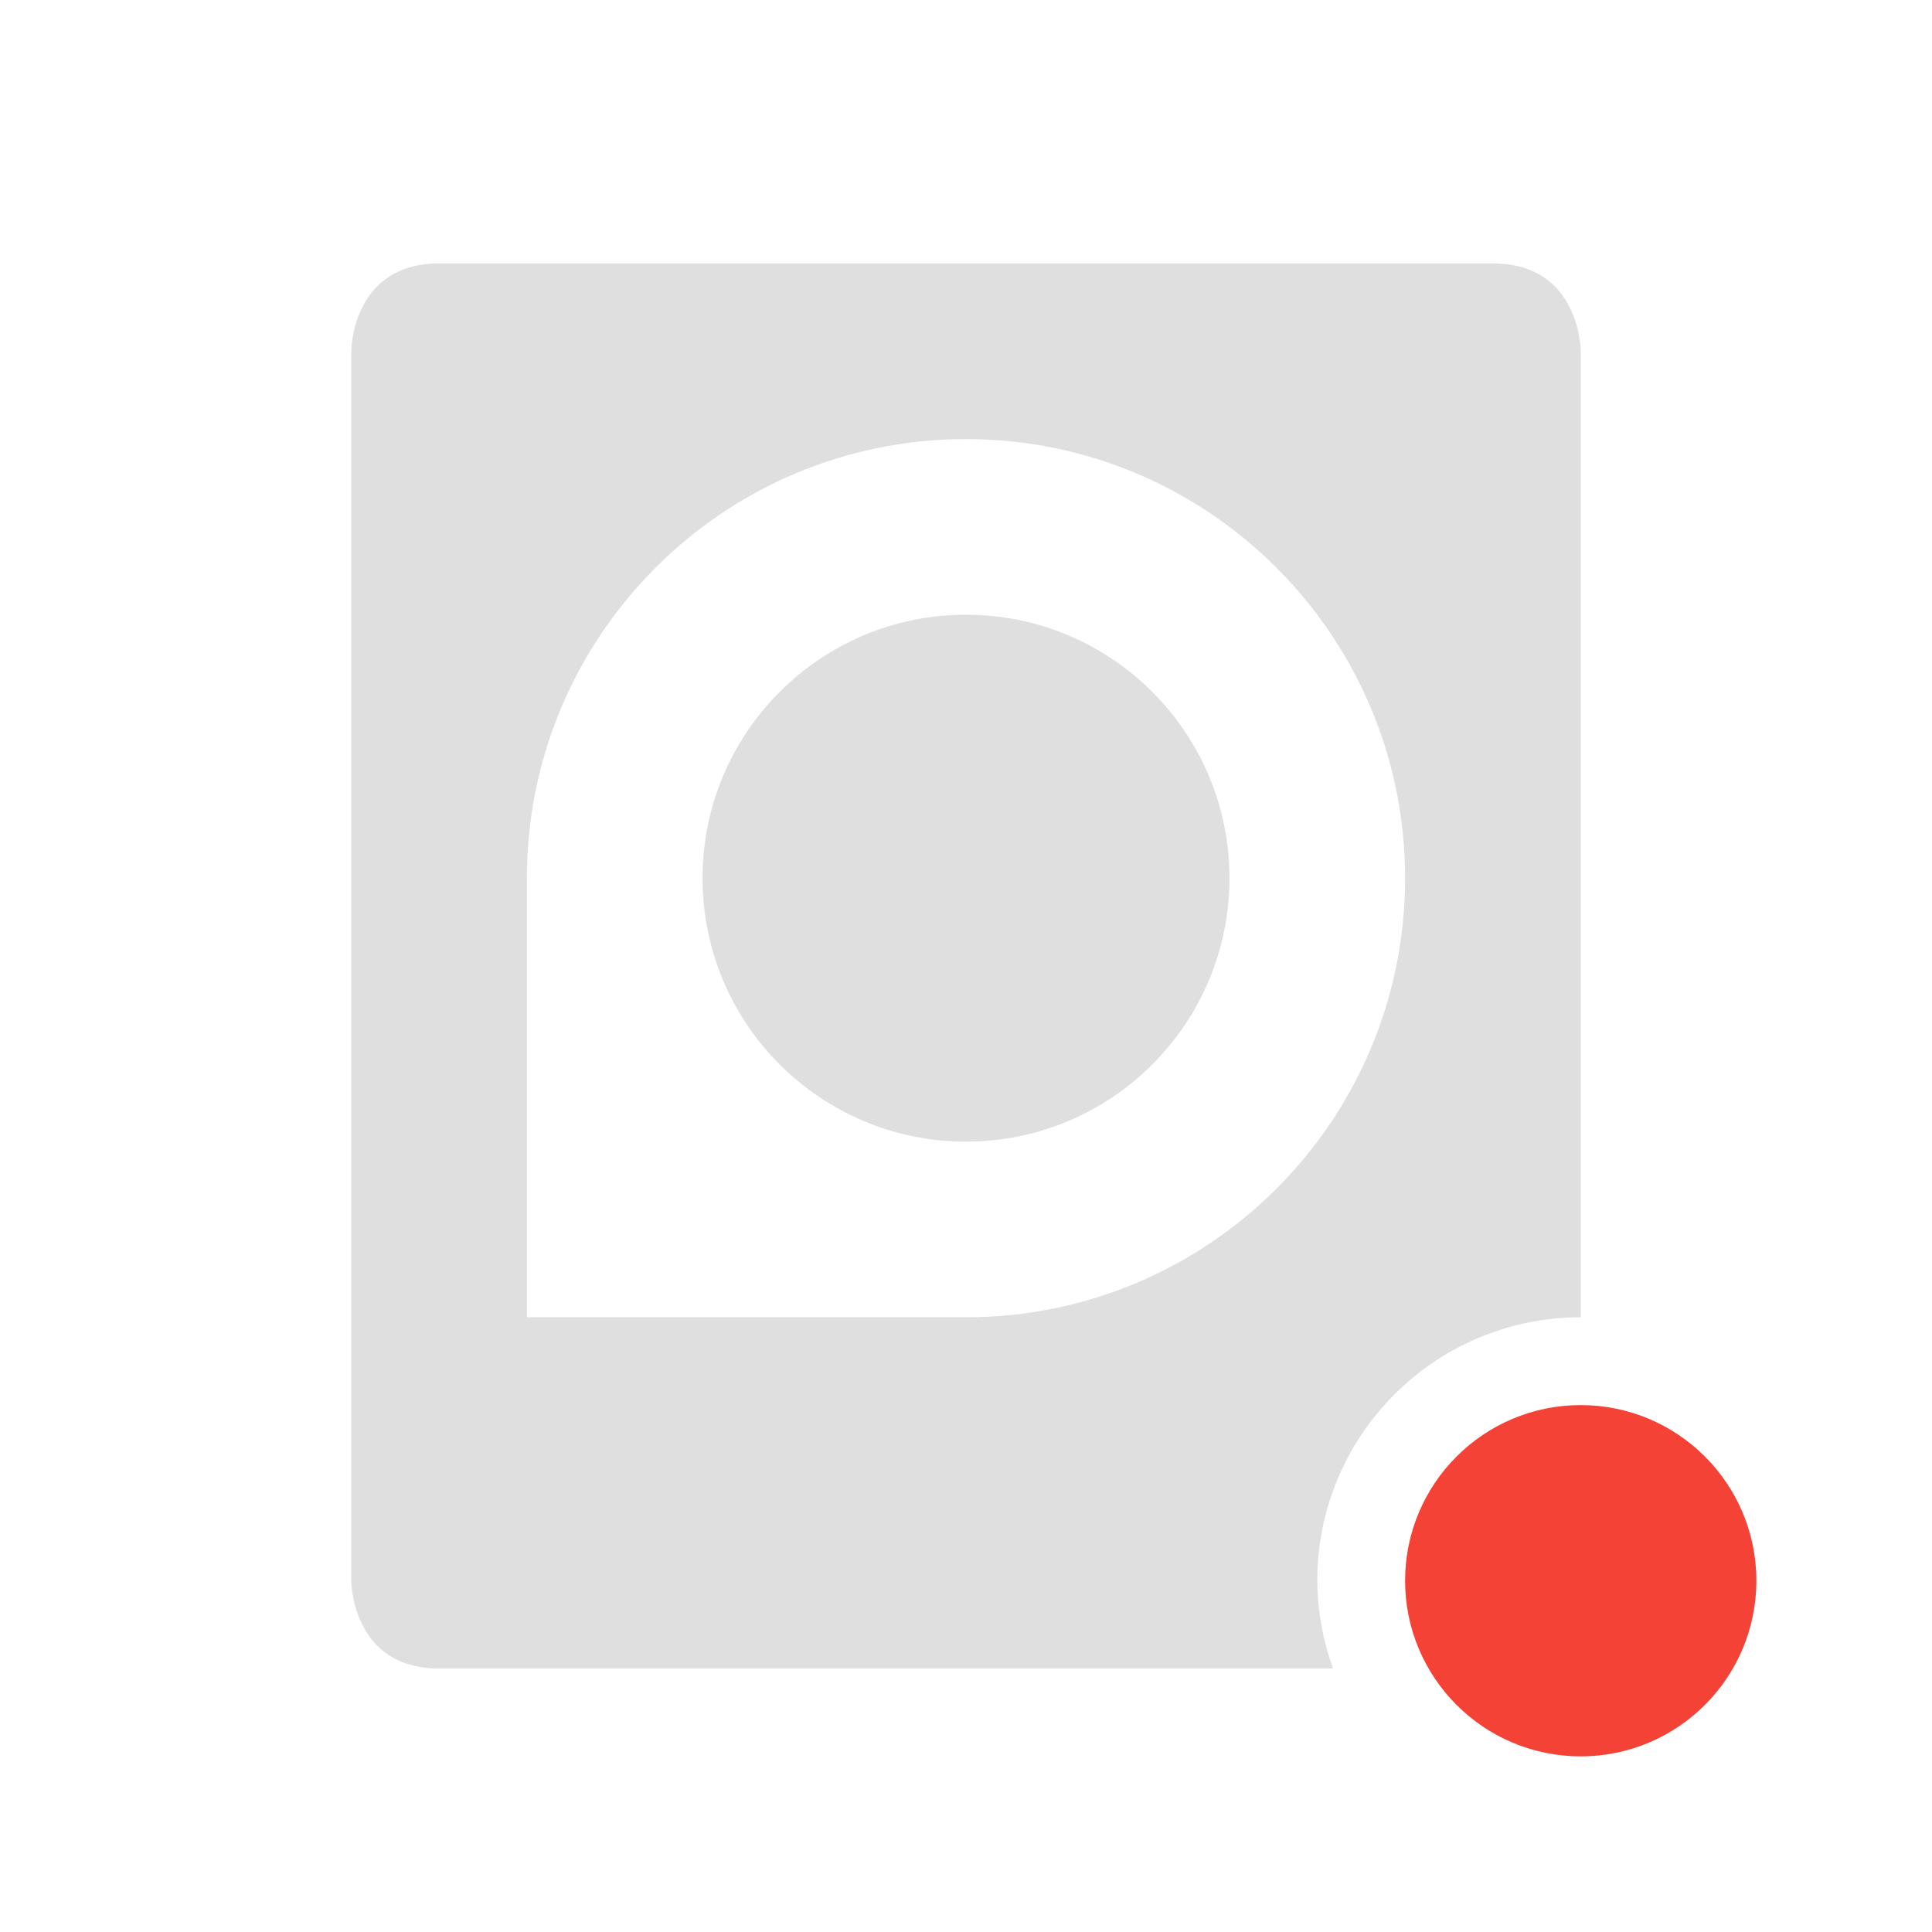
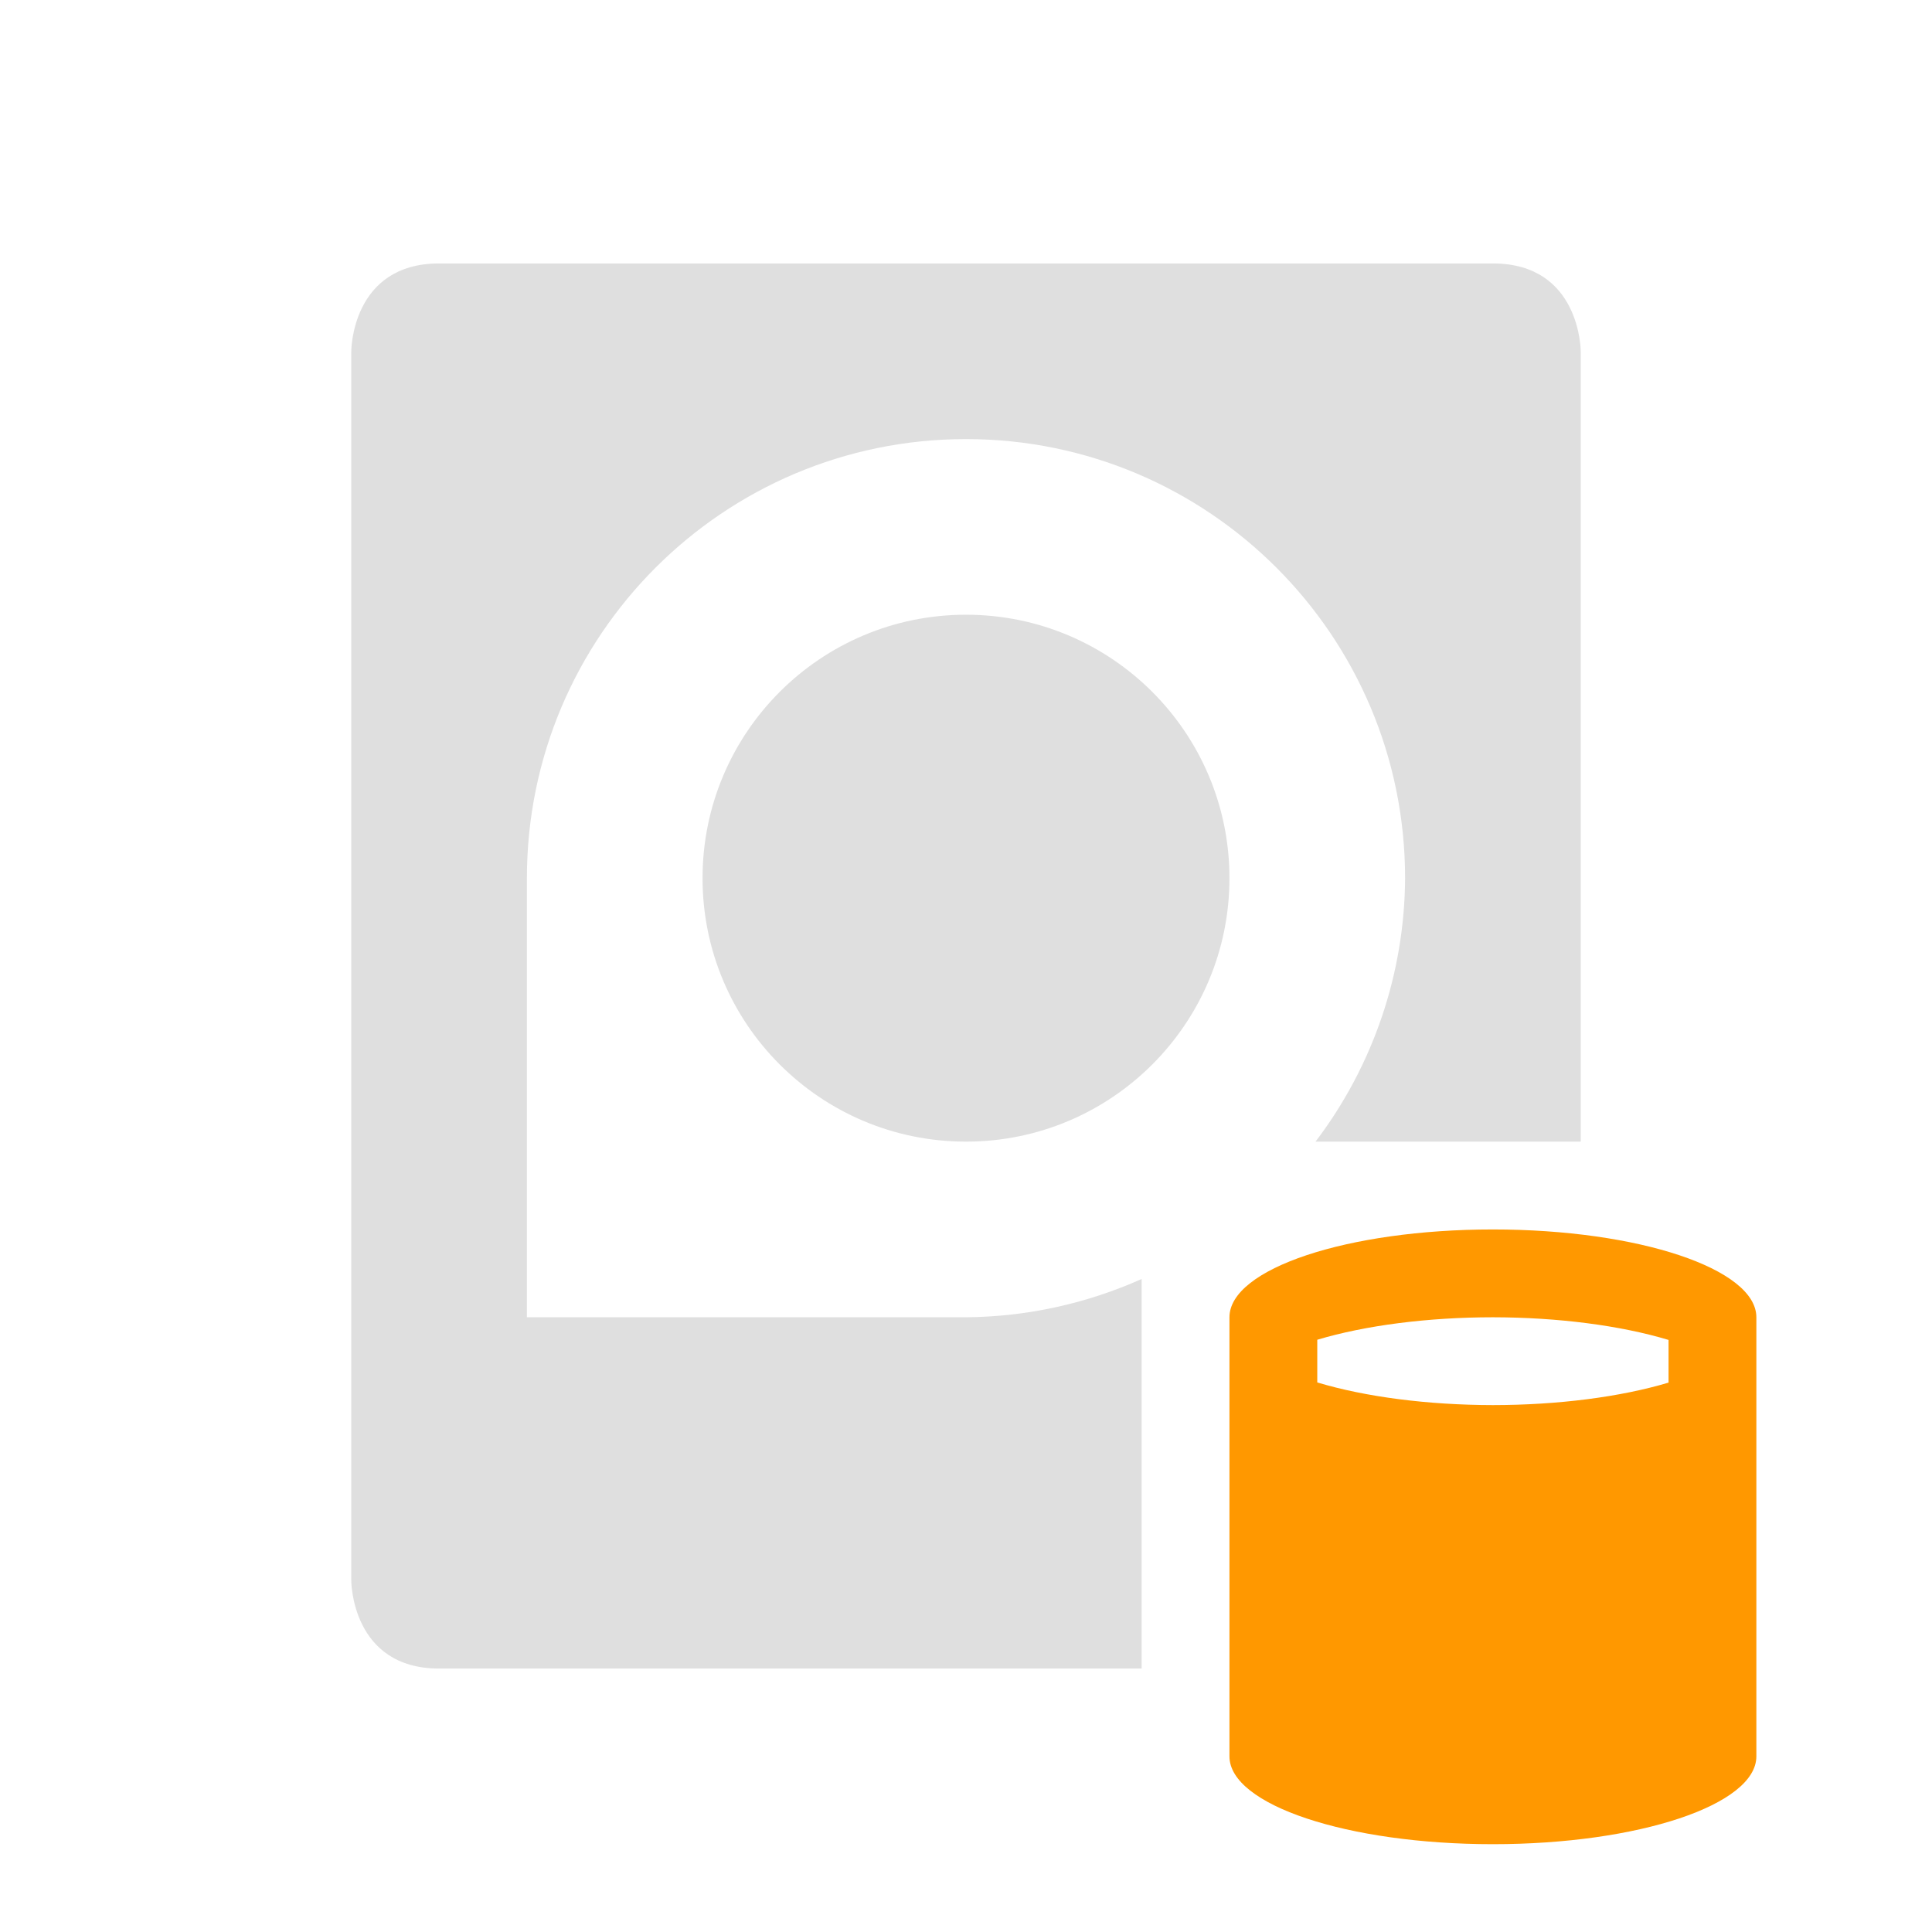
<svg xmlns="http://www.w3.org/2000/svg" width="22" height="22" version="1.1">
  <defs>
    <style id="current-color-scheme" type="text/css">
   .ColorScheme-Text { color:#dfdfdf; } .ColorScheme-Highlight { color:#4285f4; } .ColorScheme-NeutralText { color:#ff9800; } .ColorScheme-PositiveText { color:#4caf50; } .ColorScheme-NegativeText { color:#f44336; }
  </style>
  </defs>
-   <path style="fill:currentColor" class="ColorScheme-Text" d="M 5 3 C 4 3 4 4 4 4 L 4 18 C 4 18 4 19 5 19 L 15.18 19 A 3 3 0 0 1 15 18 A 3 3 0 0 1 18 15 L 18 4 C 18 4 18 3 17 3 L 5 3 z M 11 5 A 5 5 0 0 1 16 10 A 5 5 0 0 1 11 15 L 6 15 L 6 10 A 5 5 0 0 1 11 5 z M 11 7 A 3 3 0 0 0 8 10 A 3 3 0 0 0 11 13 A 3 3 0 0 0 14 10 A 3 3 0 0 0 11 7 z" />
-   <circle style="fill:currentColor" class="ColorScheme-NegativeText" cx="18" cy="18" r="2" />
+   <path style="fill:currentColor" class="ColorScheme-Text" d="M 5,3 C 4,3 4,4 4,4 V 18 C 4,18 4,19 5,19 H 13 V 14.564 A 5,5 0 0 1 11,15 H 6 V 10 A 5,5 0 0 1 11,5 5,5 0 0 1 16,10 5,5 0 0 1 14.98,13 H 18 V 4 C 18,4 18,3 17,3 Z M 11,7 A 3,3 0 0 0 8,10 3,3 0 0 0 11,13 3,3 0 0 0 14,10 3,3 0 0 0 11,7 Z" />
+   <path style="fill:currentColor" class="ColorScheme-NeutralText" d="M 17 14 A 3 1 0 0 0 14 15 L 14 20 A 3 1 0 0 0 17 21 A 3 1 0 0 0 20 20 L 20 15 A 3 1 0 0 0 17 14 z M 17 15 A 3 1 0 0 1 19 15.258 L 19 15.744 A 3 1 0 0 1 17 16 A 3 1 0 0 1 15 15.742 L 15 15.256 A 3 1 0 0 1 17 15 z" />
</svg>
